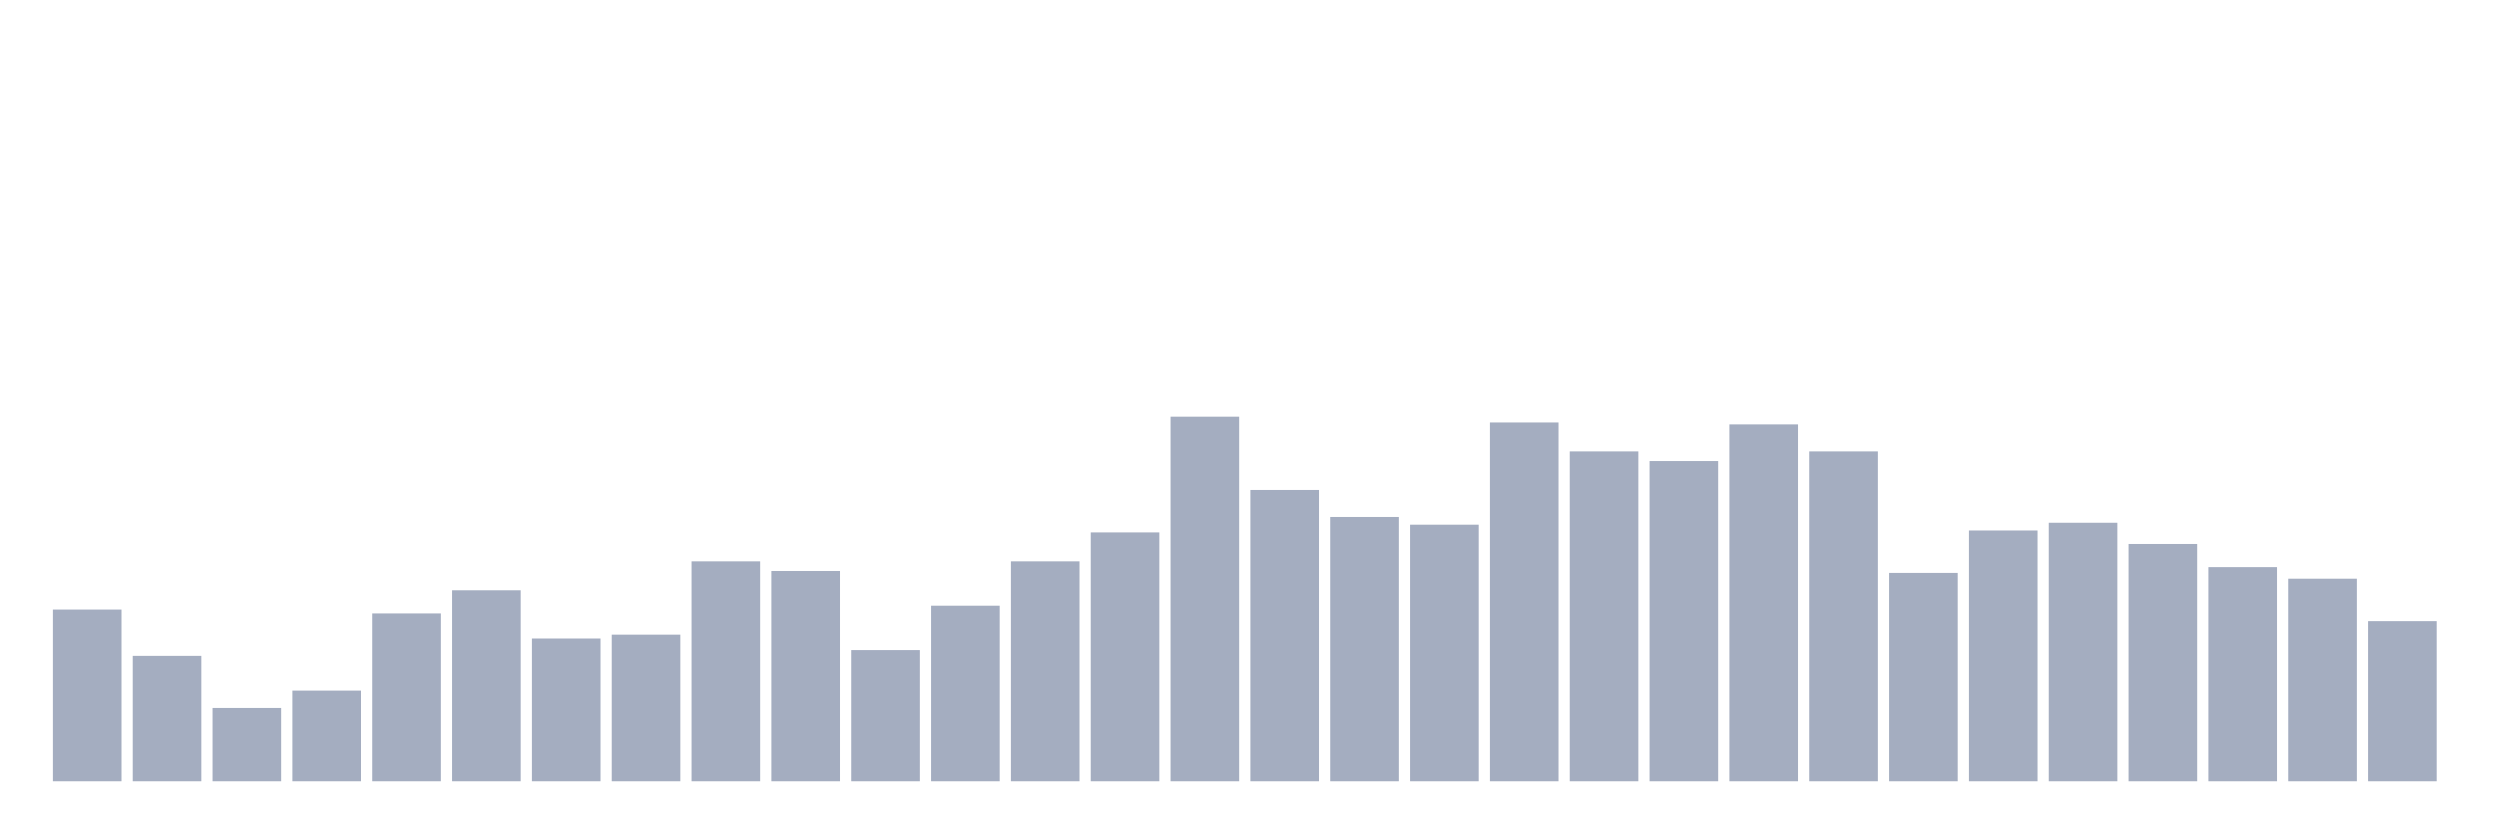
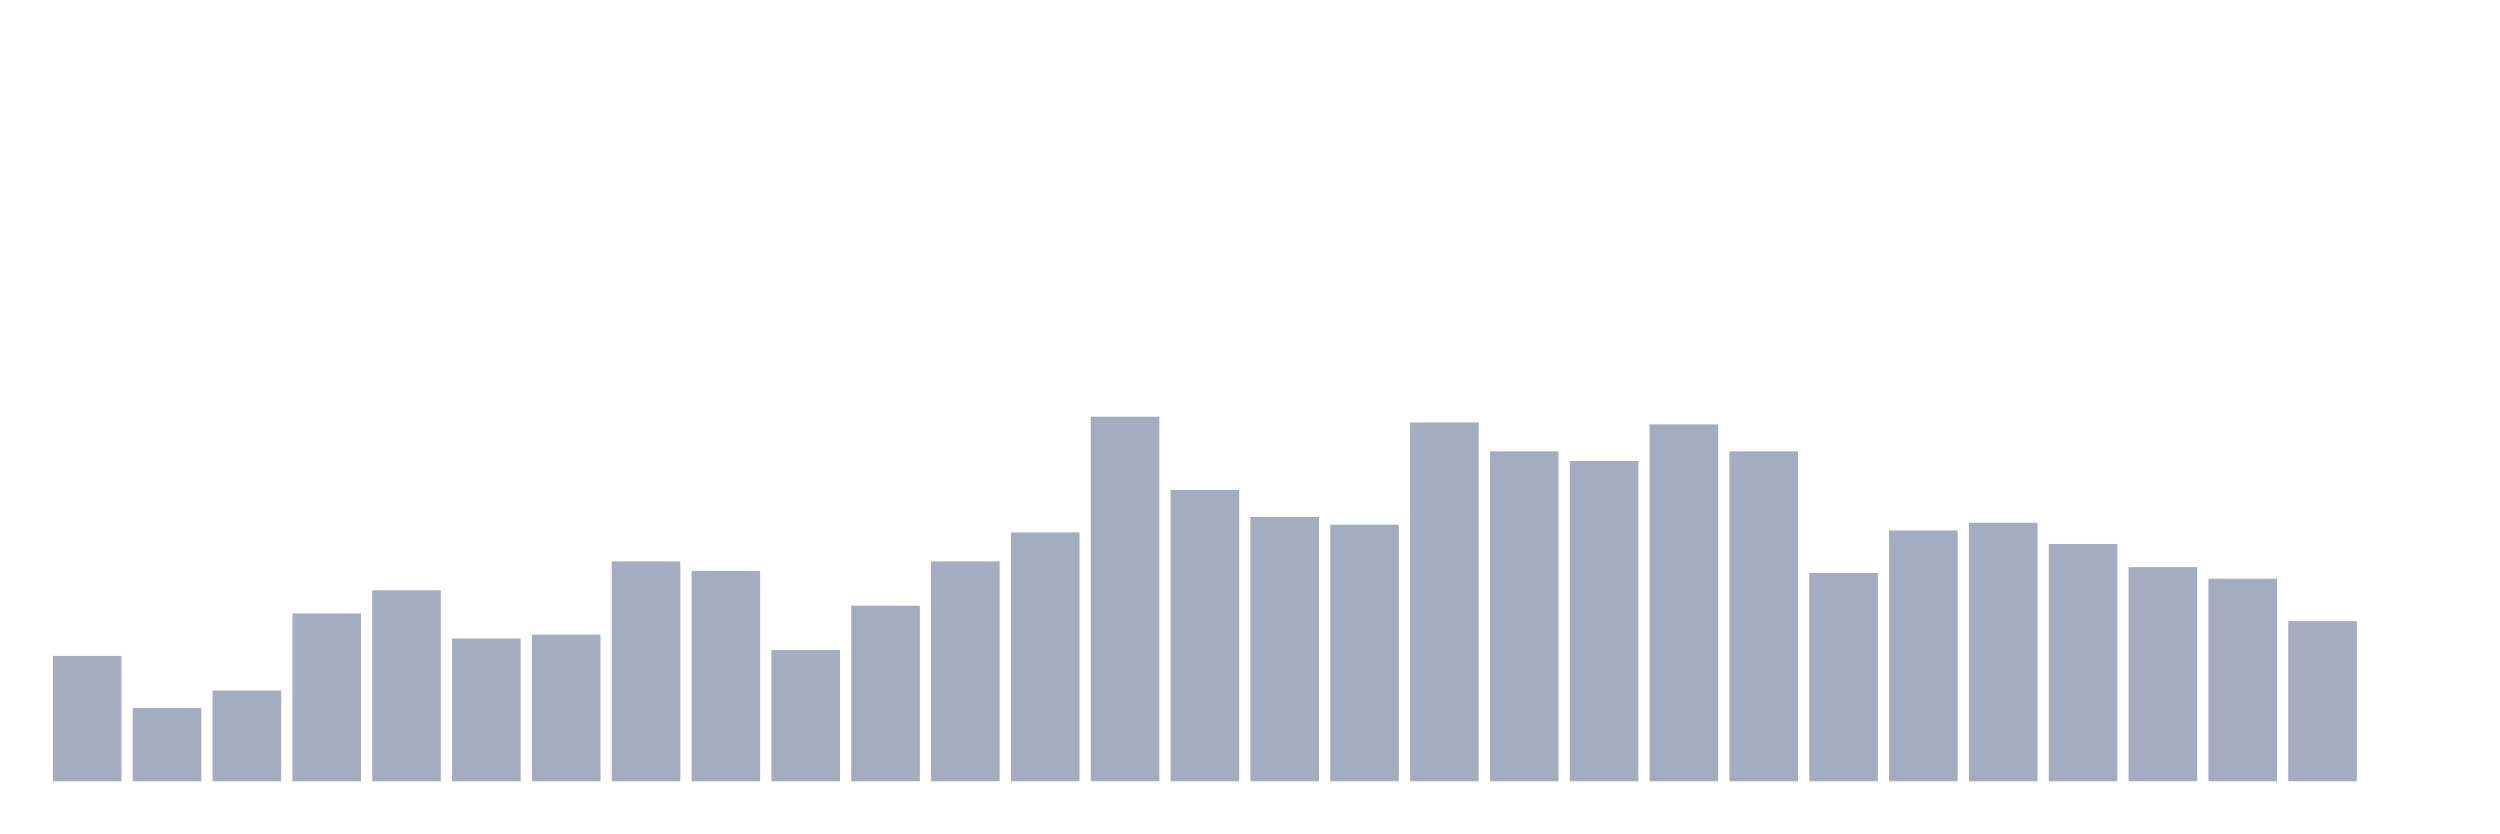
<svg xmlns="http://www.w3.org/2000/svg" viewBox="0 0 480 160">
  <g transform="translate(10,10)">
-     <rect class="bar" x="0.153" width="13.175" y="107.037" height="32.963" fill="rgb(164,173,192)" />
-     <rect class="bar" x="15.482" width="13.175" y="115.926" height="24.074" fill="rgb(164,173,192)" />
-     <rect class="bar" x="30.81" width="13.175" y="125.926" height="14.074" fill="rgb(164,173,192)" />
-     <rect class="bar" x="46.138" width="13.175" y="122.593" height="17.407" fill="rgb(164,173,192)" />
-     <rect class="bar" x="61.466" width="13.175" y="107.778" height="32.222" fill="rgb(164,173,192)" />
-     <rect class="bar" x="76.794" width="13.175" y="103.333" height="36.667" fill="rgb(164,173,192)" />
-     <rect class="bar" x="92.123" width="13.175" y="112.593" height="27.407" fill="rgb(164,173,192)" />
-     <rect class="bar" x="107.451" width="13.175" y="111.852" height="28.148" fill="rgb(164,173,192)" />
-     <rect class="bar" x="122.779" width="13.175" y="97.778" height="42.222" fill="rgb(164,173,192)" />
-     <rect class="bar" x="138.107" width="13.175" y="99.63" height="40.37" fill="rgb(164,173,192)" />
-     <rect class="bar" x="153.436" width="13.175" y="114.815" height="25.185" fill="rgb(164,173,192)" />
-     <rect class="bar" x="168.764" width="13.175" y="106.296" height="33.704" fill="rgb(164,173,192)" />
-     <rect class="bar" x="184.092" width="13.175" y="97.778" height="42.222" fill="rgb(164,173,192)" />
-     <rect class="bar" x="199.42" width="13.175" y="92.222" height="47.778" fill="rgb(164,173,192)" />
-     <rect class="bar" x="214.748" width="13.175" y="70" height="70" fill="rgb(164,173,192)" />
-     <rect class="bar" x="230.077" width="13.175" y="84.074" height="55.926" fill="rgb(164,173,192)" />
-     <rect class="bar" x="245.405" width="13.175" y="89.259" height="50.741" fill="rgb(164,173,192)" />
-     <rect class="bar" x="260.733" width="13.175" y="90.741" height="49.259" fill="rgb(164,173,192)" />
-     <rect class="bar" x="276.061" width="13.175" y="71.111" height="68.889" fill="rgb(164,173,192)" />
-     <rect class="bar" x="291.39" width="13.175" y="76.667" height="63.333" fill="rgb(164,173,192)" />
-     <rect class="bar" x="306.718" width="13.175" y="78.519" height="61.481" fill="rgb(164,173,192)" />
-     <rect class="bar" x="322.046" width="13.175" y="71.481" height="68.519" fill="rgb(164,173,192)" />
-     <rect class="bar" x="337.374" width="13.175" y="76.667" height="63.333" fill="rgb(164,173,192)" />
-     <rect class="bar" x="352.702" width="13.175" y="100" height="40" fill="rgb(164,173,192)" />
-     <rect class="bar" x="368.031" width="13.175" y="91.852" height="48.148" fill="rgb(164,173,192)" />
-     <rect class="bar" x="383.359" width="13.175" y="90.37" height="49.63" fill="rgb(164,173,192)" />
-     <rect class="bar" x="398.687" width="13.175" y="94.444" height="45.556" fill="rgb(164,173,192)" />
-     <rect class="bar" x="414.015" width="13.175" y="98.889" height="41.111" fill="rgb(164,173,192)" />
-     <rect class="bar" x="429.344" width="13.175" y="101.111" height="38.889" fill="rgb(164,173,192)" />
-     <rect class="bar" x="444.672" width="13.175" y="109.259" height="30.741" fill="rgb(164,173,192)" />
+     <rect class="bar" x="0.153" width="13.175" y="115.926" height="24.074" fill="rgb(164,173,192)" />
+     <rect class="bar" x="15.482" width="13.175" y="125.926" height="14.074" fill="rgb(164,173,192)" />
+     <rect class="bar" x="30.81" width="13.175" y="122.593" height="17.407" fill="rgb(164,173,192)" />
+     <rect class="bar" x="46.138" width="13.175" y="107.778" height="32.222" fill="rgb(164,173,192)" />
+     <rect class="bar" x="61.466" width="13.175" y="103.333" height="36.667" fill="rgb(164,173,192)" />
+     <rect class="bar" x="76.794" width="13.175" y="112.593" height="27.407" fill="rgb(164,173,192)" />
+     <rect class="bar" x="92.123" width="13.175" y="111.852" height="28.148" fill="rgb(164,173,192)" />
+     <rect class="bar" x="107.451" width="13.175" y="97.778" height="42.222" fill="rgb(164,173,192)" />
+     <rect class="bar" x="122.779" width="13.175" y="99.63" height="40.37" fill="rgb(164,173,192)" />
+     <rect class="bar" x="138.107" width="13.175" y="114.815" height="25.185" fill="rgb(164,173,192)" />
+     <rect class="bar" x="153.436" width="13.175" y="106.296" height="33.704" fill="rgb(164,173,192)" />
+     <rect class="bar" x="168.764" width="13.175" y="97.778" height="42.222" fill="rgb(164,173,192)" />
+     <rect class="bar" x="184.092" width="13.175" y="92.222" height="47.778" fill="rgb(164,173,192)" />
+     <rect class="bar" x="199.42" width="13.175" y="70" height="70" fill="rgb(164,173,192)" />
+     <rect class="bar" x="214.748" width="13.175" y="84.074" height="55.926" fill="rgb(164,173,192)" />
+     <rect class="bar" x="230.077" width="13.175" y="89.259" height="50.741" fill="rgb(164,173,192)" />
+     <rect class="bar" x="245.405" width="13.175" y="90.741" height="49.259" fill="rgb(164,173,192)" />
+     <rect class="bar" x="260.733" width="13.175" y="71.111" height="68.889" fill="rgb(164,173,192)" />
+     <rect class="bar" x="276.061" width="13.175" y="76.667" height="63.333" fill="rgb(164,173,192)" />
+     <rect class="bar" x="291.39" width="13.175" y="78.519" height="61.481" fill="rgb(164,173,192)" />
+     <rect class="bar" x="306.718" width="13.175" y="71.481" height="68.519" fill="rgb(164,173,192)" />
+     <rect class="bar" x="322.046" width="13.175" y="76.667" height="63.333" fill="rgb(164,173,192)" />
+     <rect class="bar" x="337.374" width="13.175" y="100" height="40" fill="rgb(164,173,192)" />
+     <rect class="bar" x="352.702" width="13.175" y="91.852" height="48.148" fill="rgb(164,173,192)" />
+     <rect class="bar" x="368.031" width="13.175" y="90.37" height="49.63" fill="rgb(164,173,192)" />
+     <rect class="bar" x="383.359" width="13.175" y="94.444" height="45.556" fill="rgb(164,173,192)" />
+     <rect class="bar" x="398.687" width="13.175" y="98.889" height="41.111" fill="rgb(164,173,192)" />
+     <rect class="bar" x="414.015" width="13.175" y="101.111" height="38.889" fill="rgb(164,173,192)" />
+     <rect class="bar" x="429.344" width="13.175" y="109.259" height="30.741" fill="rgb(164,173,192)" />
+     <rect class="bar" x="444.672" width="13.175" y="140" height="0" fill="rgb(164,173,192)" />
  </g>
</svg>
